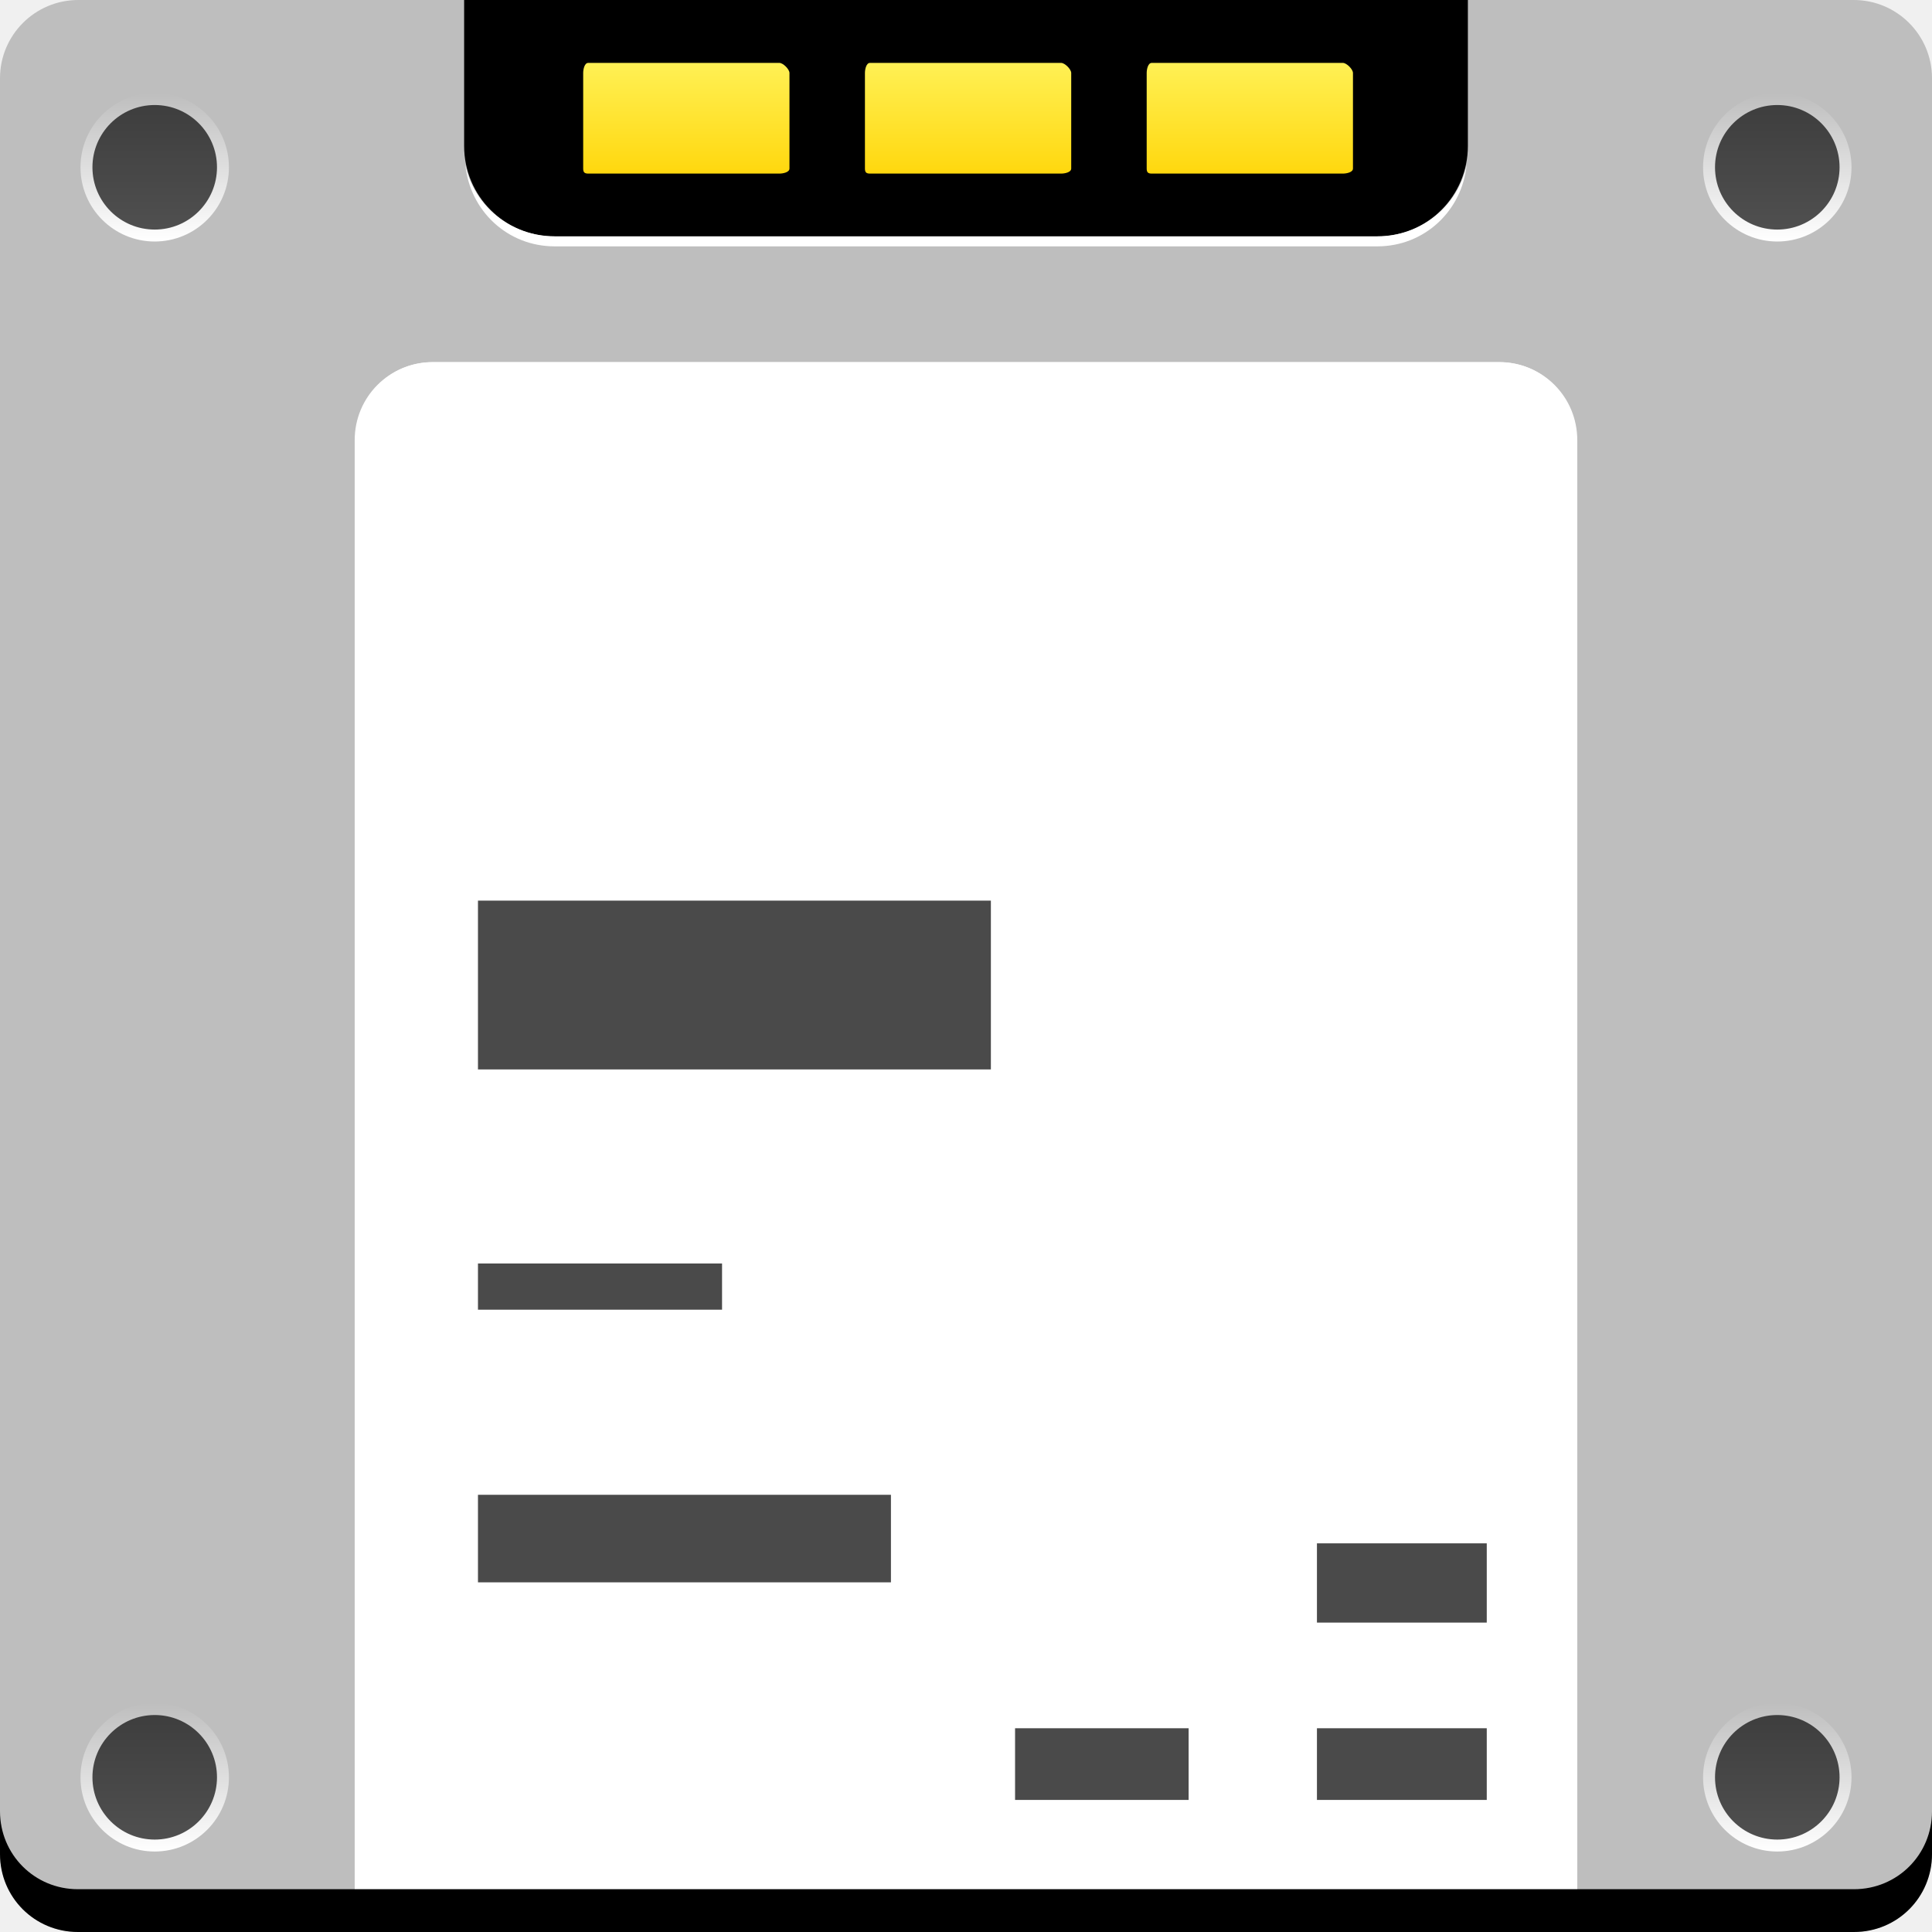
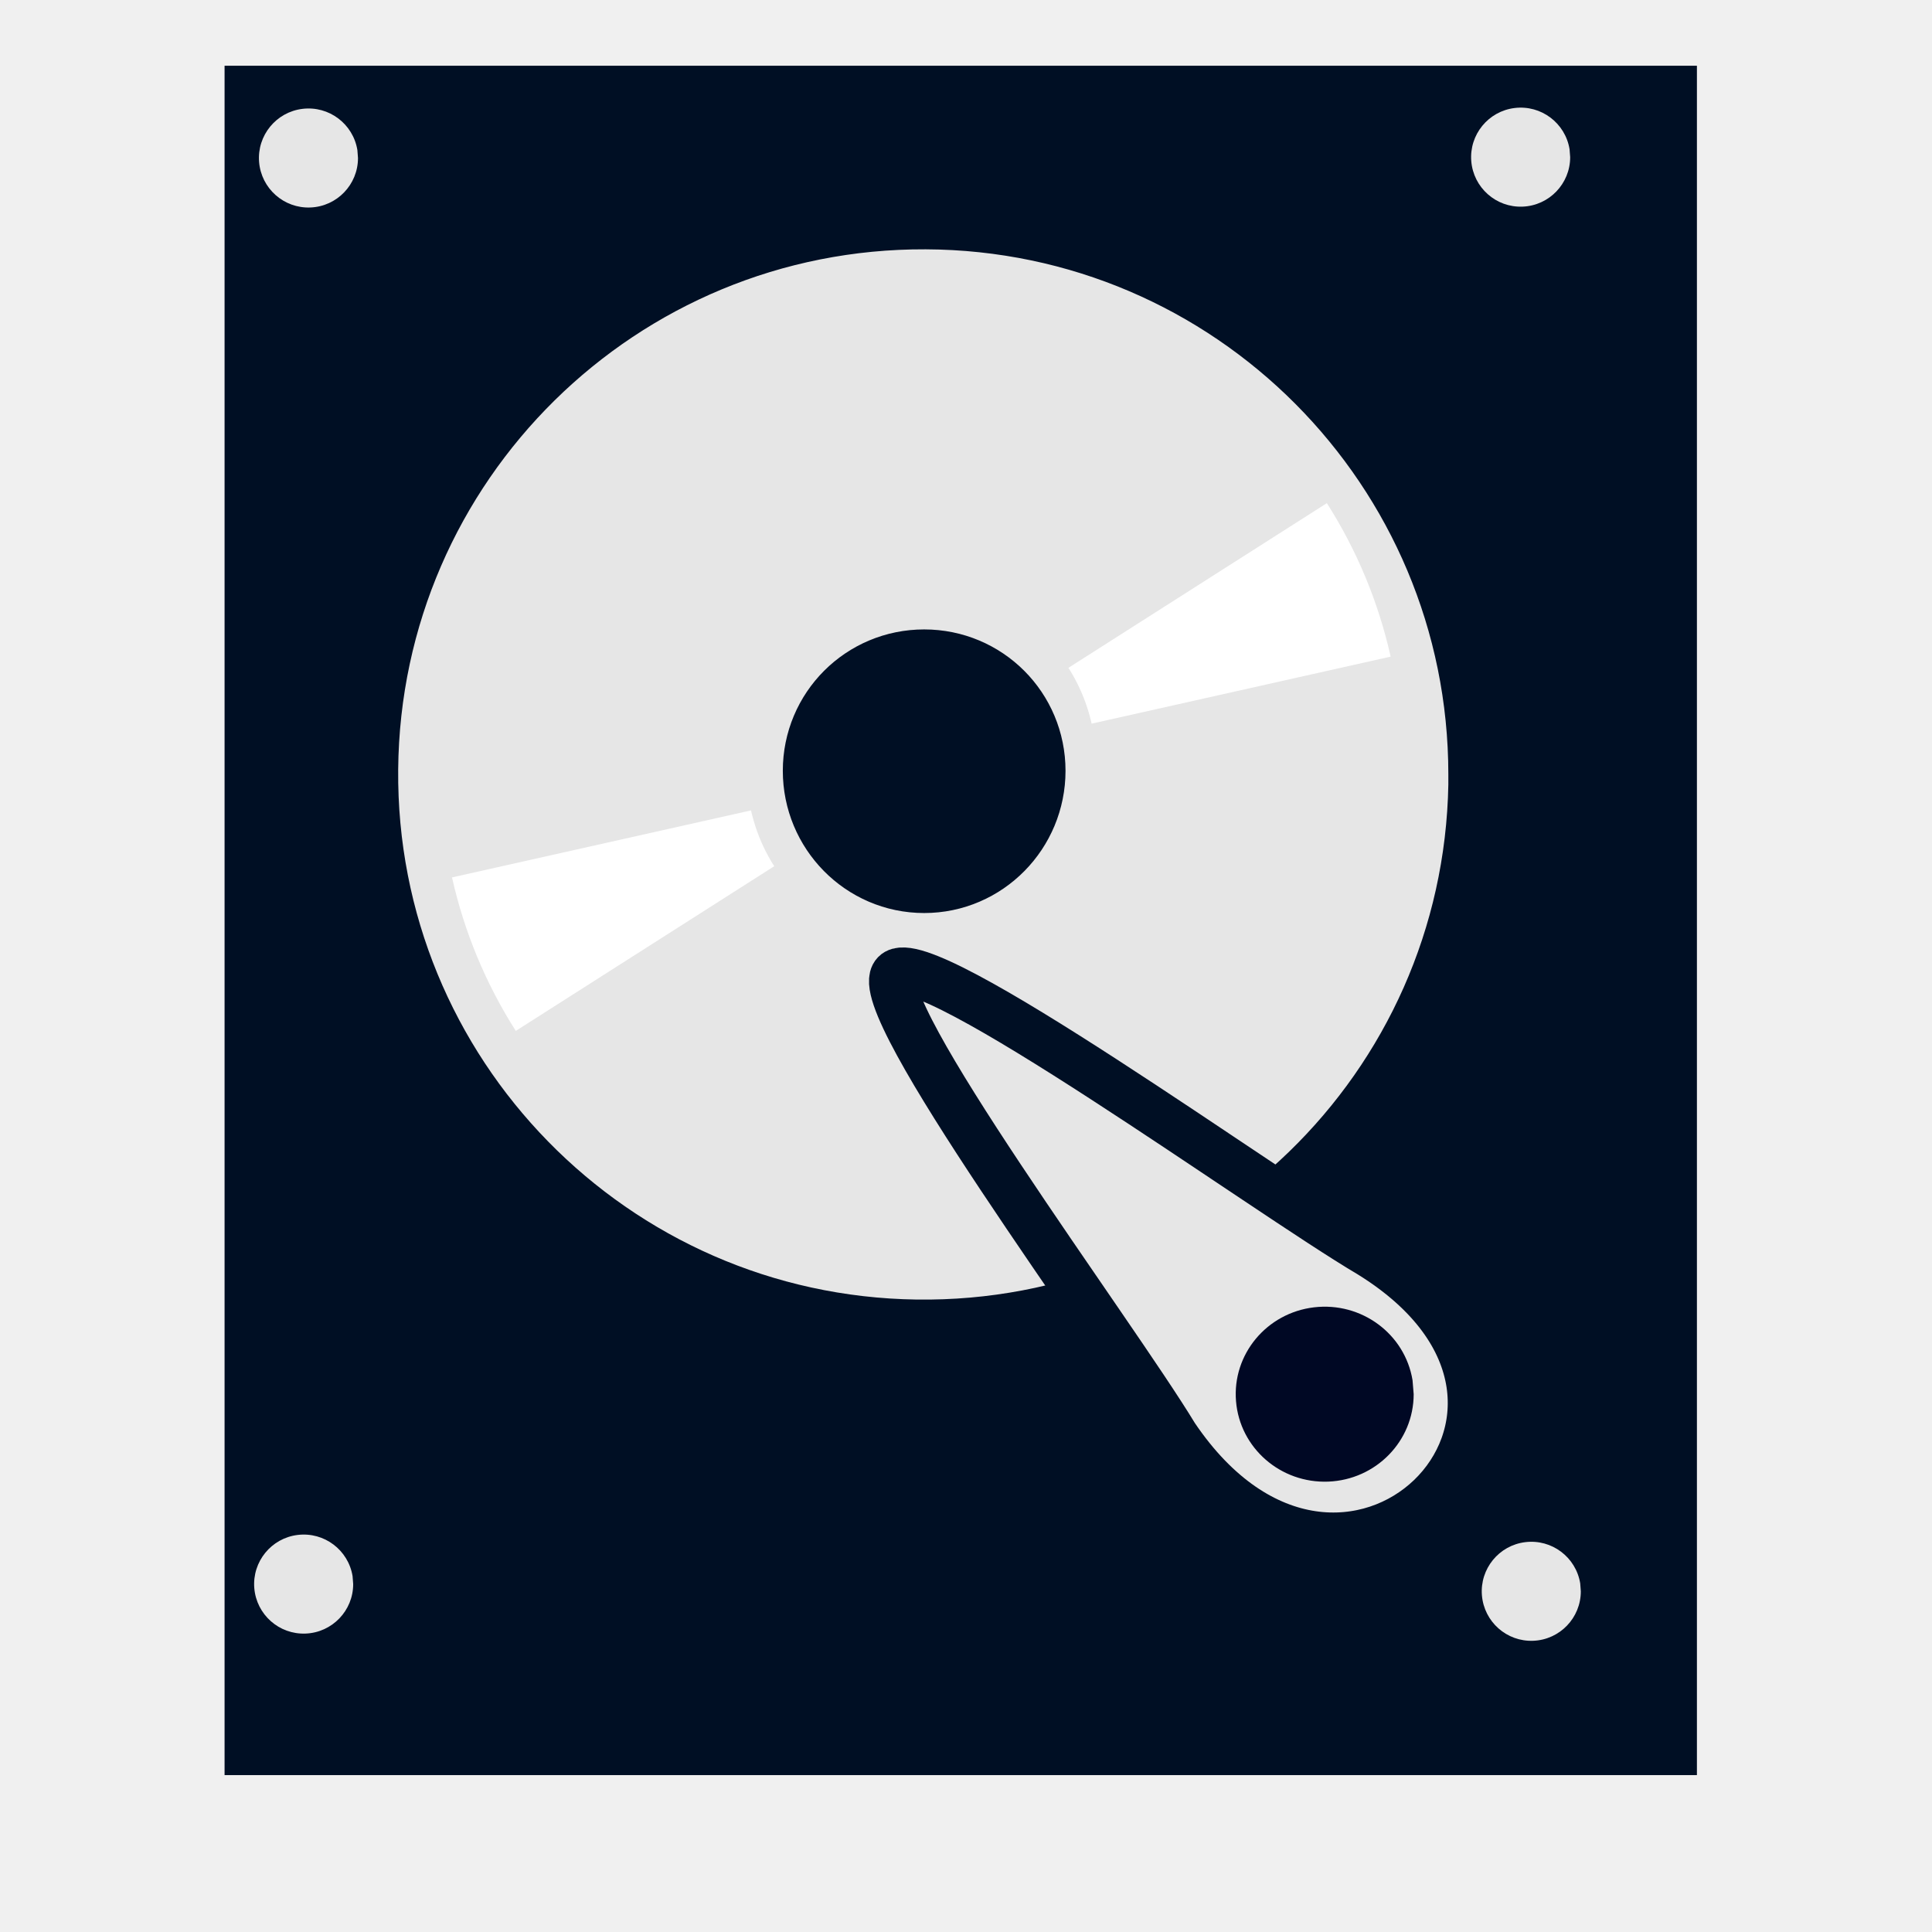
- <svg xmlns="http://www.w3.org/2000/svg" xmlns:xlink="http://www.w3.org/1999/xlink" width="48" height="48" id="svg1748" version="1.1">
-   <defs id="defs1750">
-     <linearGradient xlink:href="#linearGradient2462" id="linearGradient2492" gradientUnits="userSpaceOnUse" gradientTransform="matrix(3.599047,0,0,1.430311,307.1454,-829.3641)" x1="-34.703" y1="1009.649" x2="-34.703" y2="1007.704" />
-     <linearGradient id="linearGradient2462">
-       <stop style="stop-color:#ffd70c;stop-opacity:1" offset="0" id="stop2464" />
-       <stop style="stop-color:#fff054;stop-opacity:1" offset="1" id="stop2466" />
-     </linearGradient>
-     <linearGradient xlink:href="#linearGradient2462" id="linearGradient2480" gradientUnits="userSpaceOnUse" gradientTransform="matrix(3.834749,0,0,1.430311,308.4993,-829.3641)" x1="-34.703" y1="1009.649" x2="-34.703" y2="1007.704" />
-     <linearGradient xlink:href="#linearGradient2462" id="linearGradient2468" x1="-34.703" y1="1009.649" x2="-34.703" y2="1007.704" gradientUnits="userSpaceOnUse" gradientTransform="matrix(3.579405,0,0,1.430311,292.4486,-829.3641)" />
-     <linearGradient y2="43.062" x2="3" y1="46.594" x1="3" gradientUnits="userSpaceOnUse" id="linearGradient1627" xlink:href="#linearGradient1540" />
-     <linearGradient id="linearGradient1540">
-       <stop id="stop1542" offset="0" style="stop-color:#ffffff;stop-opacity:1;" />
-       <stop id="stop1544" offset="1" style="stop-color:#ffffff;stop-opacity:0;" />
-     </linearGradient>
-     <linearGradient y2="43.062" x2="3" y1="46.594" x1="3" gradientUnits="userSpaceOnUse" id="linearGradient1623" xlink:href="#linearGradient1540" />
-     <linearGradient y2="43.062" x2="3" y1="46.594" x1="3" gradientUnits="userSpaceOnUse" id="linearGradient1595" xlink:href="#linearGradient1540" />
-     <linearGradient gradientUnits="userSpaceOnUse" y2="43.062" x2="3" y1="46.594" x1="3" id="linearGradient1546" xlink:href="#linearGradient1540" />
-   </defs>
-   <g id="layer1" transform="translate(-151.1429,-610.3622)">
-     <rect style="fill:#bebebe;fill-opacity:1;stroke:none" id="rect2991-1-7" width="48" height="48" x="151.143" y="-658.362" ry="1.945" transform="scale(1,-1)" />
-     <path style="fill:#ffffff;fill-opacity:1;stroke:none" d="m 161.893,619.362 c -1.077,0 -1.938,0.86 -1.938,1.937 l 0,37.063 30.375,0 0,-37.063 c 0,-1.077 -0.86,-1.937 -1.937,-1.937 L 161.893,619.362 Z" id="rect2991" />
-     <path id="path2334" d="m 162.674,610.362 0,3.625 c 0,1.247 1.003,2.25 2.25,2.25 l 20.438,0 c 1.246,0 2.25,-1.003 2.25,-2.25 l 0,-3.625 L 162.674,610.362 Z" style="fill:#000000;fill-opacity:1;stroke:none" />
-     <rect ry="0" y="641.753" x="163.018" height="1.148" width="6.064" id="rect951" style="fill:#000000;fill-opacity:0.71;stroke:none" />
-     <rect ry="0" y="647.5" x="163.018" height="2.175" width="10.26" id="rect955" style="fill:#000000;fill-opacity:0.71;stroke:none" />
-     <path style="fill:#ffffff;fill-opacity:1;stroke:none" d="m 161.893,619.358 c -0.998,0 -1.792,0.752 -1.906,1.719 0.181,-0.888 0.964,-1.562 1.906,-1.562 l 26.5,0 c 0.943,0 1.726,0.675 1.906,1.562 -0.114,-0.967 -0.908,-1.719 -1.906,-1.719 L 161.893,619.358 Z" id="rect1524" />
-     <path style="fill:#000000;fill-opacity:1;stroke:none" d="m 151.143,655.362 0,1.063 c 0,1.077 0.86,1.937 1.937,1.937 l 44.125,0 c 1.077,0 1.938,-0.86 1.938,-1.937 l 0,-1.063 c 0,1.077 -0.86,1.937 -1.938,1.937 l -44.125,0 C 152.003,657.3 151.143,656.439 151.143,655.362 Z" id="rect846-1" />
-     <path style="fill:url(#linearGradient1546);fill-opacity:1;stroke:none" id="path1538" d="m 4.688,44.828 c 0,0.975 -0.79,1.766 -1.766,1.766 -0.975,0 -1.766,-0.79 -1.766,-1.766 0,-0.975 0.79,-1.766 1.766,-1.766 C 3.897,43.062 4.688,43.853 4.688,44.828 Z" transform="matrix(1.044247,0,0,1.044247,151.9354,607.7069)" />
-     <path transform="matrix(0.8761056,0,0,-0.8761056,152.4268,693.7928)" d="m 4.688,44.828 c 0,0.975 -0.79,1.766 -1.766,1.766 -0.975,0 -1.766,-0.79 -1.766,-1.766 0,-0.975 0.79,-1.766 1.766,-1.766 C 3.897,43.062 4.688,43.853 4.688,44.828 Z" id="path1548" style="fill:#000000;fill-opacity:0.681;stroke:none" />
-     <path transform="matrix(1.044247,0,0,1.044247,192.2479,607.7069)" d="m 4.688,44.828 c 0,0.975 -0.79,1.766 -1.766,1.766 -0.975,0 -1.766,-0.79 -1.766,-1.766 0,-0.975 0.79,-1.766 1.766,-1.766 C 3.897,43.062 4.688,43.853 4.688,44.828 Z" id="path1584" style="fill:url(#linearGradient1595);fill-opacity:1;stroke:none" />
-     <path style="fill:#000000;fill-opacity:0.681;stroke:none" id="path1586" d="m 4.688,44.828 c 0,0.975 -0.79,1.766 -1.766,1.766 -0.975,0 -1.766,-0.79 -1.766,-1.766 0,-0.975 0.79,-1.766 1.766,-1.766 C 3.897,43.062 4.688,43.853 4.688,44.828 Z" transform="matrix(0.8761056,0,0,-0.8761056,192.7392,693.7928)" />
-     <path transform="matrix(1.044247,0,0,1.044247,151.9354,567.7068)" d="m 4.688,44.828 c 0,0.975 -0.79,1.766 -1.766,1.766 -0.975,0 -1.766,-0.79 -1.766,-1.766 0,-0.975 0.79,-1.766 1.766,-1.766 C 3.897,43.062 4.688,43.853 4.688,44.828 Z" id="path1601" style="fill:url(#linearGradient1623);fill-opacity:1;stroke:none" />
-     <path style="fill:#000000;fill-opacity:0.681;stroke:none" id="path1603" d="m 4.688,44.828 c 0,0.975 -0.79,1.766 -1.766,1.766 -0.975,0 -1.766,-0.79 -1.766,-1.766 0,-0.975 0.79,-1.766 1.766,-1.766 C 3.897,43.062 4.688,43.853 4.688,44.828 Z" transform="matrix(0.8761056,0,0,-0.8761056,152.4268,653.7926)" />
-     <path style="fill:url(#linearGradient1627);fill-opacity:1;stroke:none" id="path1613" d="m 4.688,44.828 c 0,0.975 -0.79,1.766 -1.766,1.766 -0.975,0 -1.766,-0.79 -1.766,-1.766 0,-0.975 0.79,-1.766 1.766,-1.766 C 3.897,43.062 4.688,43.853 4.688,44.828 Z" transform="matrix(1.044247,0,0,1.044247,192.2479,567.7068)" />
-     <path transform="matrix(0.8761056,0,0,-0.8761056,192.7392,653.7926)" d="m 4.688,44.828 c 0,0.975 -0.79,1.766 -1.766,1.766 -0.975,0 -1.766,-0.79 -1.766,-1.766 0,-0.975 0.79,-1.766 1.766,-1.766 C 3.897,43.062 4.688,43.853 4.688,44.828 Z" id="path1615" style="fill:#000000;fill-opacity:0.681;stroke:none" />
-     <path style="fill:#ffffff;fill-opacity:1;stroke:none" d="m 162.705,614.452 c 0.108,1.144 1.045,2.031 2.219,2.031 l 20.438,0 c 1.173,0 2.11,-0.887 2.219,-2.031 -0.209,1.027 -1.128,1.781 -2.219,1.781 l -20.438,0 C 163.833,616.233 162.914,615.479 162.705,614.452 Z" id="path2329" />
-     <rect style="fill:#000000;fill-opacity:0.71;stroke:none" id="rect949" width="12.743" height="4.194" x="163.018" y="632.738" ry="0" />
-     <path style="fill:#000000;fill-opacity:0.71;stroke:none" d="m 183.862,648.706 0,1.969 4.219,0 0,-1.969 L 183.862,648.706 Z" id="path968" />
-     <path style="fill:#000000;fill-opacity:0.71;stroke:none" d="m 176.362,653.3 0,1.781 4.312,0 0,-1.781 L 176.362,653.3 Z" id="path966" />
-     <path style="fill:#000000;fill-opacity:0.71;stroke:none" d="m 183.862,653.3 0,1.781 4.219,0 0,-1.781 L 183.862,653.3 Z" id="rect957" />
-     <path style="fill:url(#linearGradient2468);fill-opacity:1;stroke:none" d="m 165.757,611.925 c -0.092,0 -0.125,0.158 -0.125,0.25 l 0,2.375 c 0,0.092 0.032,0.125 0.125,0.125 l 3.5,0 0.375,0 0.875,0 c 0.092,0 0.25,-0.032 0.25,-0.125 l 0,-2.375 c 0,-0.092 -0.158,-0.25 -0.25,-0.25 l -0.875,0 -0.375,0 L 165.757,611.925 Z" id="rect2460" />
-     <path style="fill:url(#linearGradient2480);fill-opacity:1;stroke:none" d="m 172.757,611.925 c -0.092,0 -0.125,0.158 -0.125,0.25 l 0,2.375 c 0,0.092 0.032,0.125 0.125,0.125 l 3.5,0 0.75,0 0.5,0 c 0.092,0 0.25,-0.032 0.25,-0.125 l 0,-2.375 c 0,-0.092 -0.158,-0.25 -0.25,-0.25 l -0.5,0 -0.75,0 L 172.757,611.925 Z" id="rect2478" />
-     <path style="fill:url(#linearGradient2492);fill-opacity:1;stroke:none" d="m 179.757,611.925 c -0.092,0 -0.125,0.158 -0.125,0.25 l 0,2.375 c 0,0.092 0.032,0.125 0.125,0.125 l 3.5,0 0.5,0 0.75,0 c 0.092,0 0.25,-0.032 0.25,-0.125 l 0,-2.375 c 0,-0.092 -0.158,-0.25 -0.25,-0.25 l -0.75,0 -0.5,0 L 179.757,611.925 Z" id="rect2490" />
+ <svg xmlns="http://www.w3.org/2000/svg" width="38.4pt" height="38.4pt">
+   <defs />
+   <g id="layer1">
+     <rect id="shape0" transform="translate(5.95135, 1.74209)" fill="#000f24" fill-rule="evenodd" stroke="#003bc3" stroke-width="0" stroke-linecap="square" stroke-linejoin="miter" stroke-miterlimit="2.013" width="29.264pt" height="33.975pt" />
+     <path id="path4064" transform="translate(8.98286, 5.03883)" fill="#e6e6e6" stroke="#000f24" stroke-width="3.137" stroke-linecap="butt" stroke-linejoin="miter" stroke-miterlimit="0" d="M15.557 0C7.032 -0.038 0.077 6.814 0.001 15.339C-0.076 23.864 6.767 30.854 15.291 30.969C23.815 31.084 30.815 24.299 30.968 15.775L30.968 15.484C30.968 6.959 24.082 0.038 15.557 0ZM15.509 13.21C16.717 13.21 17.686 14.18 17.686 15.388C17.686 16.596 16.717 17.589 15.509 17.589C14.301 17.589 13.331 16.596 13.331 15.388C13.331 14.18 14.301 13.21 15.509 13.21Z" />
+     <path id="shape1" transform="matrix(0.707107 -0.707107 0.707107 0.707107 15.1305 23.1748)" fill="none" stroke="#ffffff" stroke-width="8.121" stroke-linecap="butt" stroke-linejoin="miter" stroke-miterlimit="2.013" d="M1.146 0C0.606 0.852 0.218 1.792 0 2.776" />
+     <path id="shape2" transform="matrix(0.999403 0.0345535 -0.0345535 0.999403 23.6691 25.7296)" fill="#e6e6e6" fill-rule="evenodd" stroke="#000f24" stroke-width="1.262" stroke-linecap="square" stroke-linejoin="miter" stroke-miterlimit="2.013" d="M7.888 12.061C6.148 9.397 -0.678 0.894 0.055 0.074C0.787 -0.746 10.037 5.508 12.889 7.061C19.742 10.974 12.577 18.509 7.888 12.061Z" />
+     <path id="shape3" transform="translate(38.9861, 2.85205)" fill="#e6e6e6" fill-rule="evenodd" stroke="#4c4c4c" stroke-width="0" stroke-linecap="square" stroke-linejoin="miter" stroke-miterlimit="2.013" d="M2.609 1.103C2.496 0.408 1.855 -0.075 1.155 0.01C0.456 0.094 -0.052 0.716 0.004 1.418C0.061 2.12 0.661 2.653 1.365 2.624C2.069 2.596 2.625 2.017 2.625 1.313" />
+     <path id="shape4" transform="translate(6.8621, 2.87454)" fill="#e6e6e6" fill-rule="evenodd" stroke="#4c4c4c" stroke-width="0" stroke-linecap="square" stroke-linejoin="miter" stroke-miterlimit="2" d="M2.609 1.103C2.496 0.408 1.855 -0.075 1.155 0.01C0.456 0.094 -0.052 0.716 0.004 1.418C0.061 2.12 0.661 2.653 1.365 2.624C2.069 2.596 2.625 2.017 2.625 1.313" />
+     <path id="shape5" transform="translate(6.73477, 40.6673)" fill="#e6e6e6" fill-rule="evenodd" stroke="#4c4c4c" stroke-width="0" stroke-linecap="square" stroke-linejoin="miter" stroke-miterlimit="2" d="M2.609 1.103C2.496 0.408 1.855 -0.075 1.155 0.01C0.456 0.094 -0.052 0.716 0.004 1.418C0.061 2.12 0.661 2.653 1.365 2.624C2.069 2.596 2.625 2.017 2.625 1.313" />
+     <path id="shape6" transform="translate(39.2682, 40.8583)" fill="#e6e6e6" fill-rule="evenodd" stroke="#4c4c4c" stroke-width="0" stroke-linecap="square" stroke-linejoin="miter" stroke-miterlimit="2" d="M2.609 1.103C2.496 0.408 1.855 -0.075 1.155 0.01C0.456 0.094 -0.052 0.716 0.004 1.418C0.061 2.12 0.661 2.653 1.365 2.624C2.069 2.596 2.625 2.017 2.625 1.313" />
+     <path id="shape7" transform="translate(32.7478, 34.6285)" fill="#000824" fill-rule="evenodd" stroke="#4c4c4c" stroke-width="0" stroke-linecap="square" stroke-linejoin="miter" stroke-miterlimit="2" d="M4.686 1.949C4.484 0.72 3.332 -0.132 2.075 0.017C0.819 0.166 -0.094 1.264 0.008 2.504C0.109 3.745 1.188 4.685 2.453 4.636C3.717 4.586 4.716 3.563 4.716 2.319" />
+     <path id="shape8" transform="matrix(-0.707107 0.707107 -0.707107 -0.707107 33.7017 17.4789)" fill="none" stroke="#ffffff" stroke-width="8.121" stroke-linecap="butt" stroke-linejoin="miter" stroke-miterlimit="2" d="M1.146 0C0.606 0.852 0.218 1.792 0 2.776" />
  </g>
</svg>
